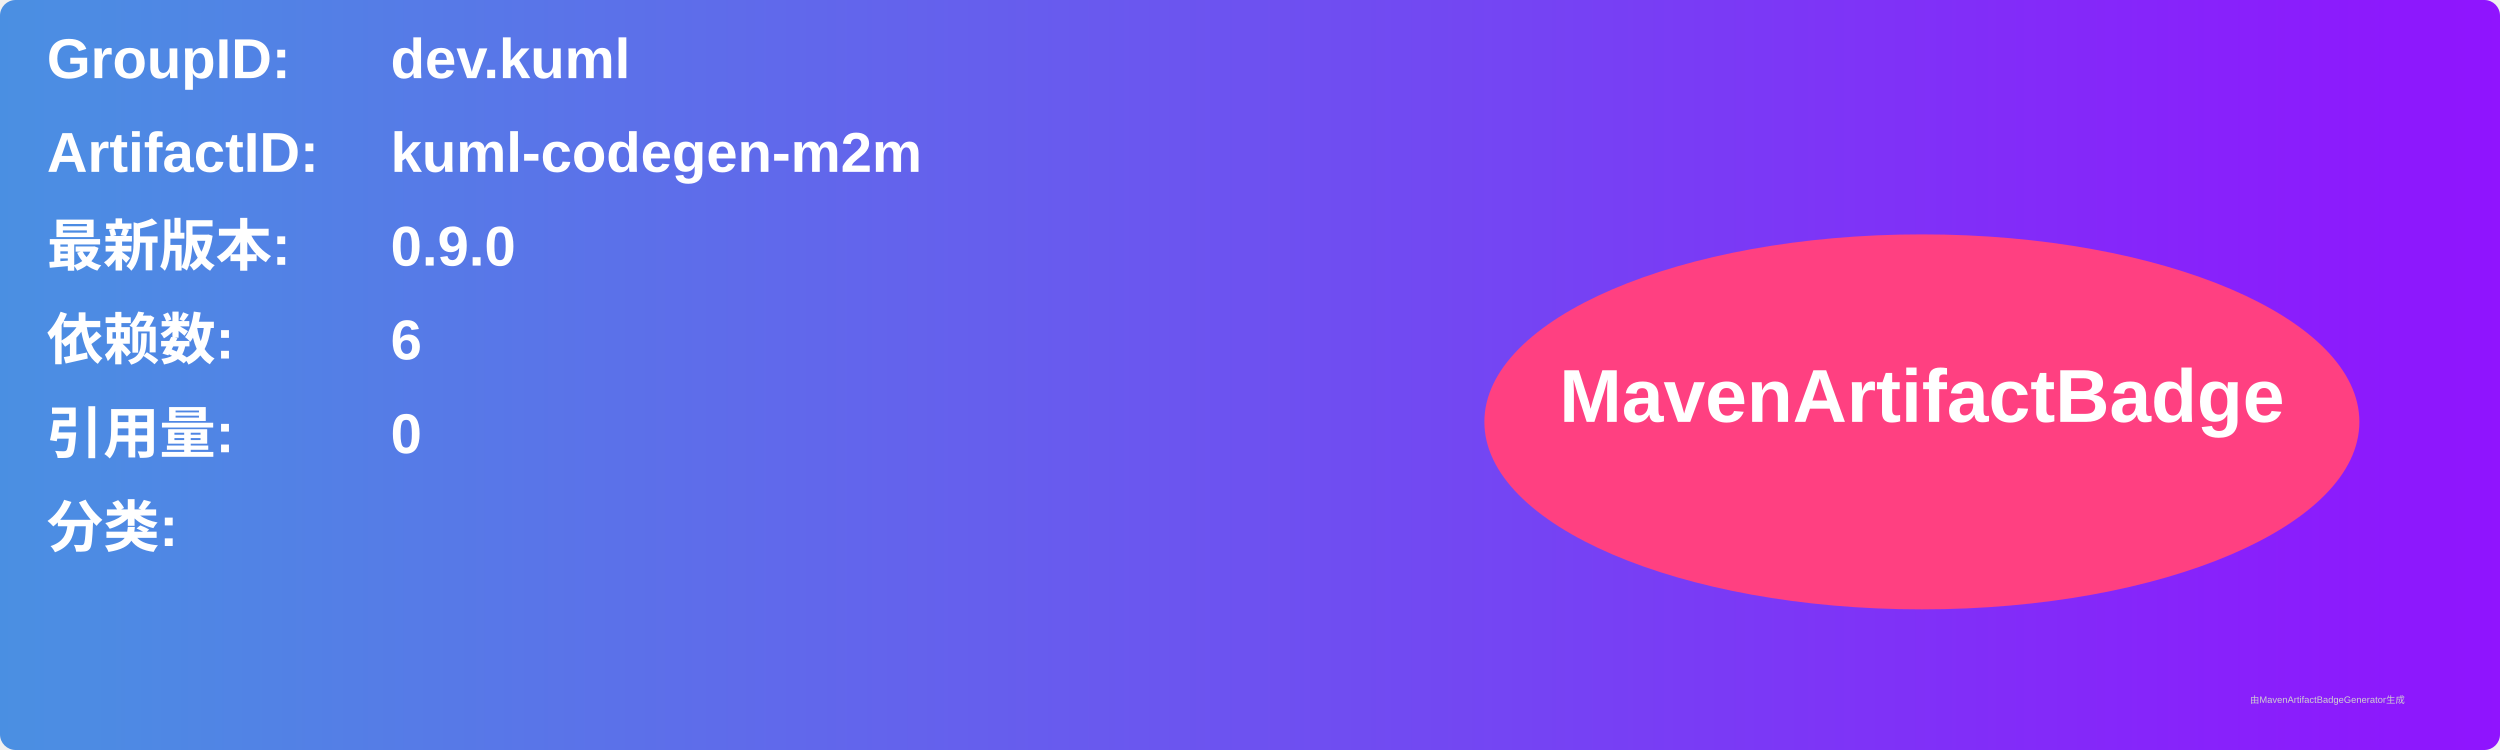
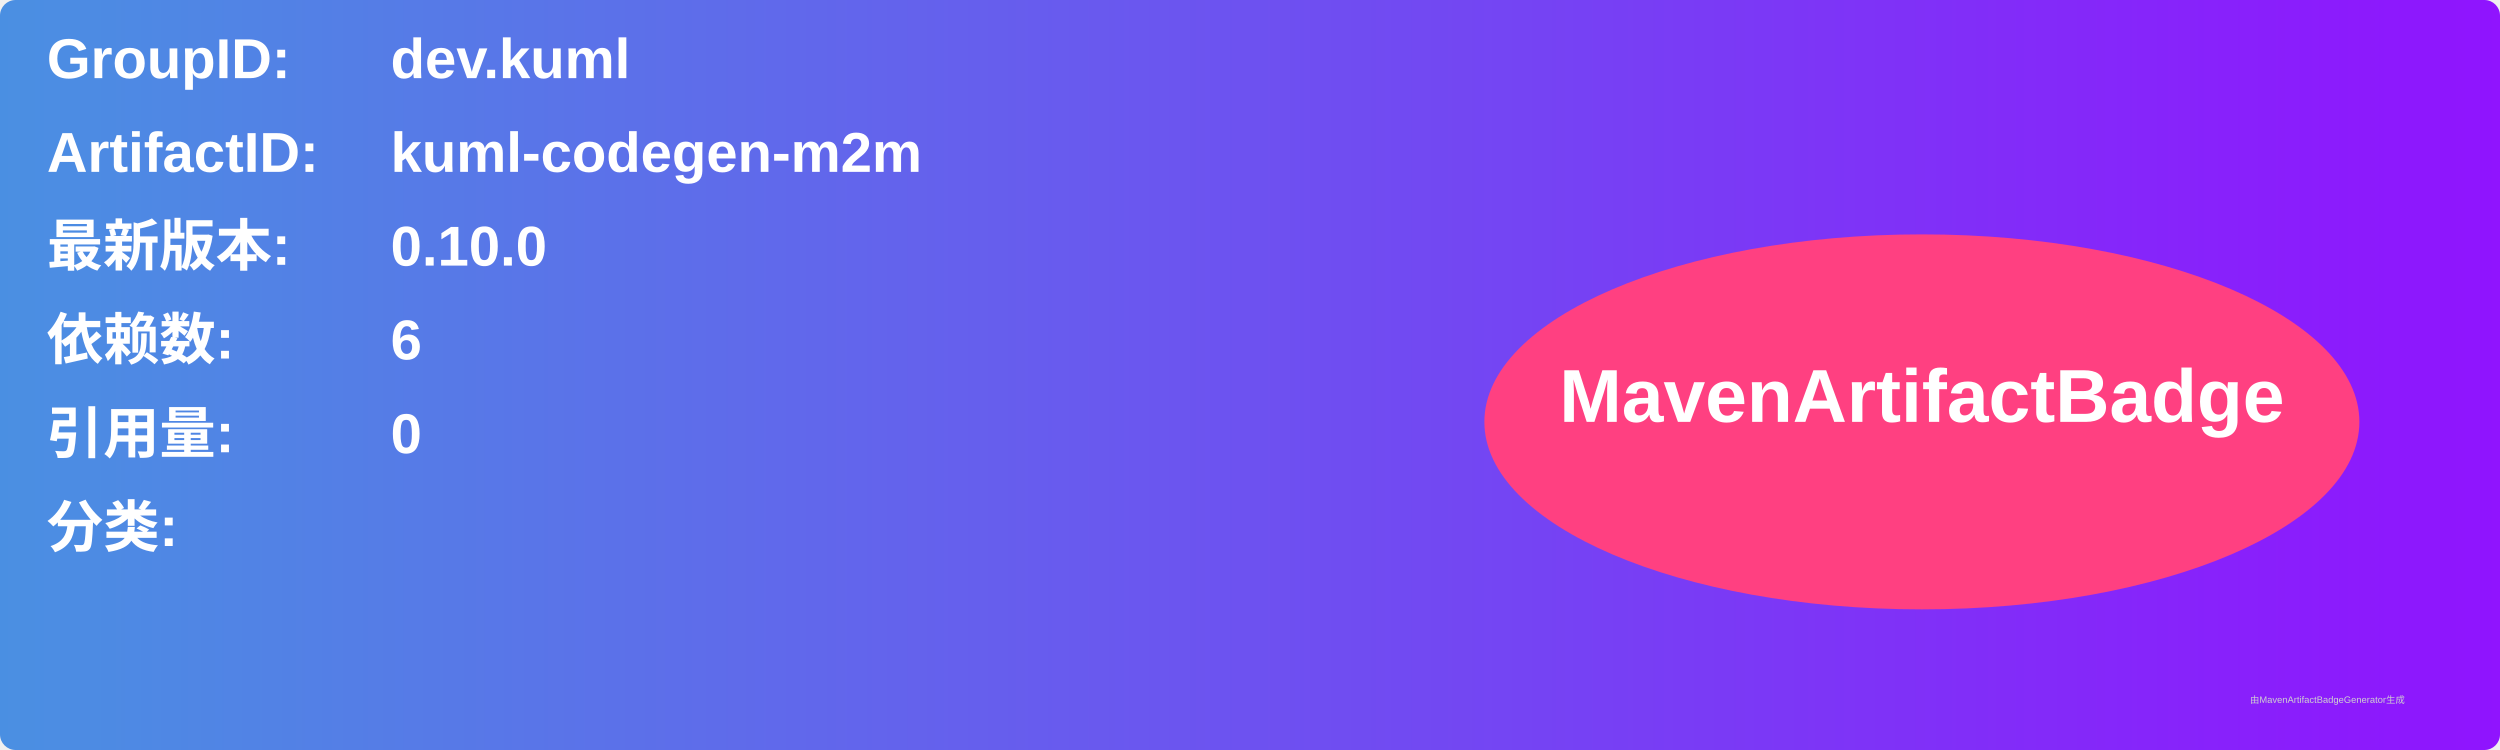
<svg xmlns="http://www.w3.org/2000/svg" width="800" height="240" viewBox="0 0 800 240">
  <linearGradient id="grad" x1="0%" y1="0%" x2="100%" y2="0%">
    <stop offset="0%" stop-color="#4a90e2" />
    <stop offset="100%" stop-color="#9013fe" />
  </linearGradient>
  <rect width="100%" height="100%" rx="5" ry="5" fill="url(#grad)" />
  <g transform="translate(15, 15)">
    <text x="0" y="10" font-family="Arial" font-size="18" fill="white" font-weight="bold" width="260">GroupID:</text>
    <text x="110" y="10" font-family="Arial" font-size="18" fill="white" font-weight="bold" width="460">dev.kuml</text>
    <text x="0" y="40" font-family="Arial" font-size="18" fill="white" font-weight="bold" width="260">ArtifactID:</text>
    <text x="110" y="40" font-family="Arial" font-size="18" fill="white" font-weight="bold" width="460">kuml-codegen-m2m</text>
    <text x="0" y="70" font-family="Arial" font-size="18" fill="white" font-weight="bold">最新版本:</text>
    <text x="110" y="70" font-family="Arial" font-size="18" fill="white" font-weight="bold">
-       <tspan font-weight="bold">0.9.0</tspan>
+       <tspan font-weight="bold">0.10.0</tspan>
    </text>
    <text x="0" y="100" font-family="Arial" font-size="18" fill="white" font-weight="bold">依赖数: </text>
    <text x="110" y="100" font-family="Arial" font-size="18" fill="white">
      <tspan font-weight="bold">6</tspan>
    </text>
    <text x="0" y="130" font-family="Arial" font-size="18" fill="white" font-weight="bold">引用量: </text>
    <text x="110" y="130" font-family="Arial" font-size="18" fill="white">
      <tspan font-weight="bold">0</tspan>
    </text>
    <text x="0" y="160" font-family="Arial" font-size="18" fill="white" font-weight="bold">分类:</text>
    <text x="10" y="190" font-family="Arial" font-size="10" fill="white">
      <tspan font-weight="bold" />
    </text>
    <ellipse cx="600" cy="120" rx="140" ry="60" fill="#ff4081" />
    <text x="600" y="120" text-anchor="middle" font-family="Arial" font-size="24" fill="white" font-weight="bold">MavenArtifactBadge</text>
  </g>
  <text x="720" y="225" font-family="Arial" font-size="3" fill="#d0d0d0">由MavenArtifactBadgeGenerator生成</text>
</svg>
